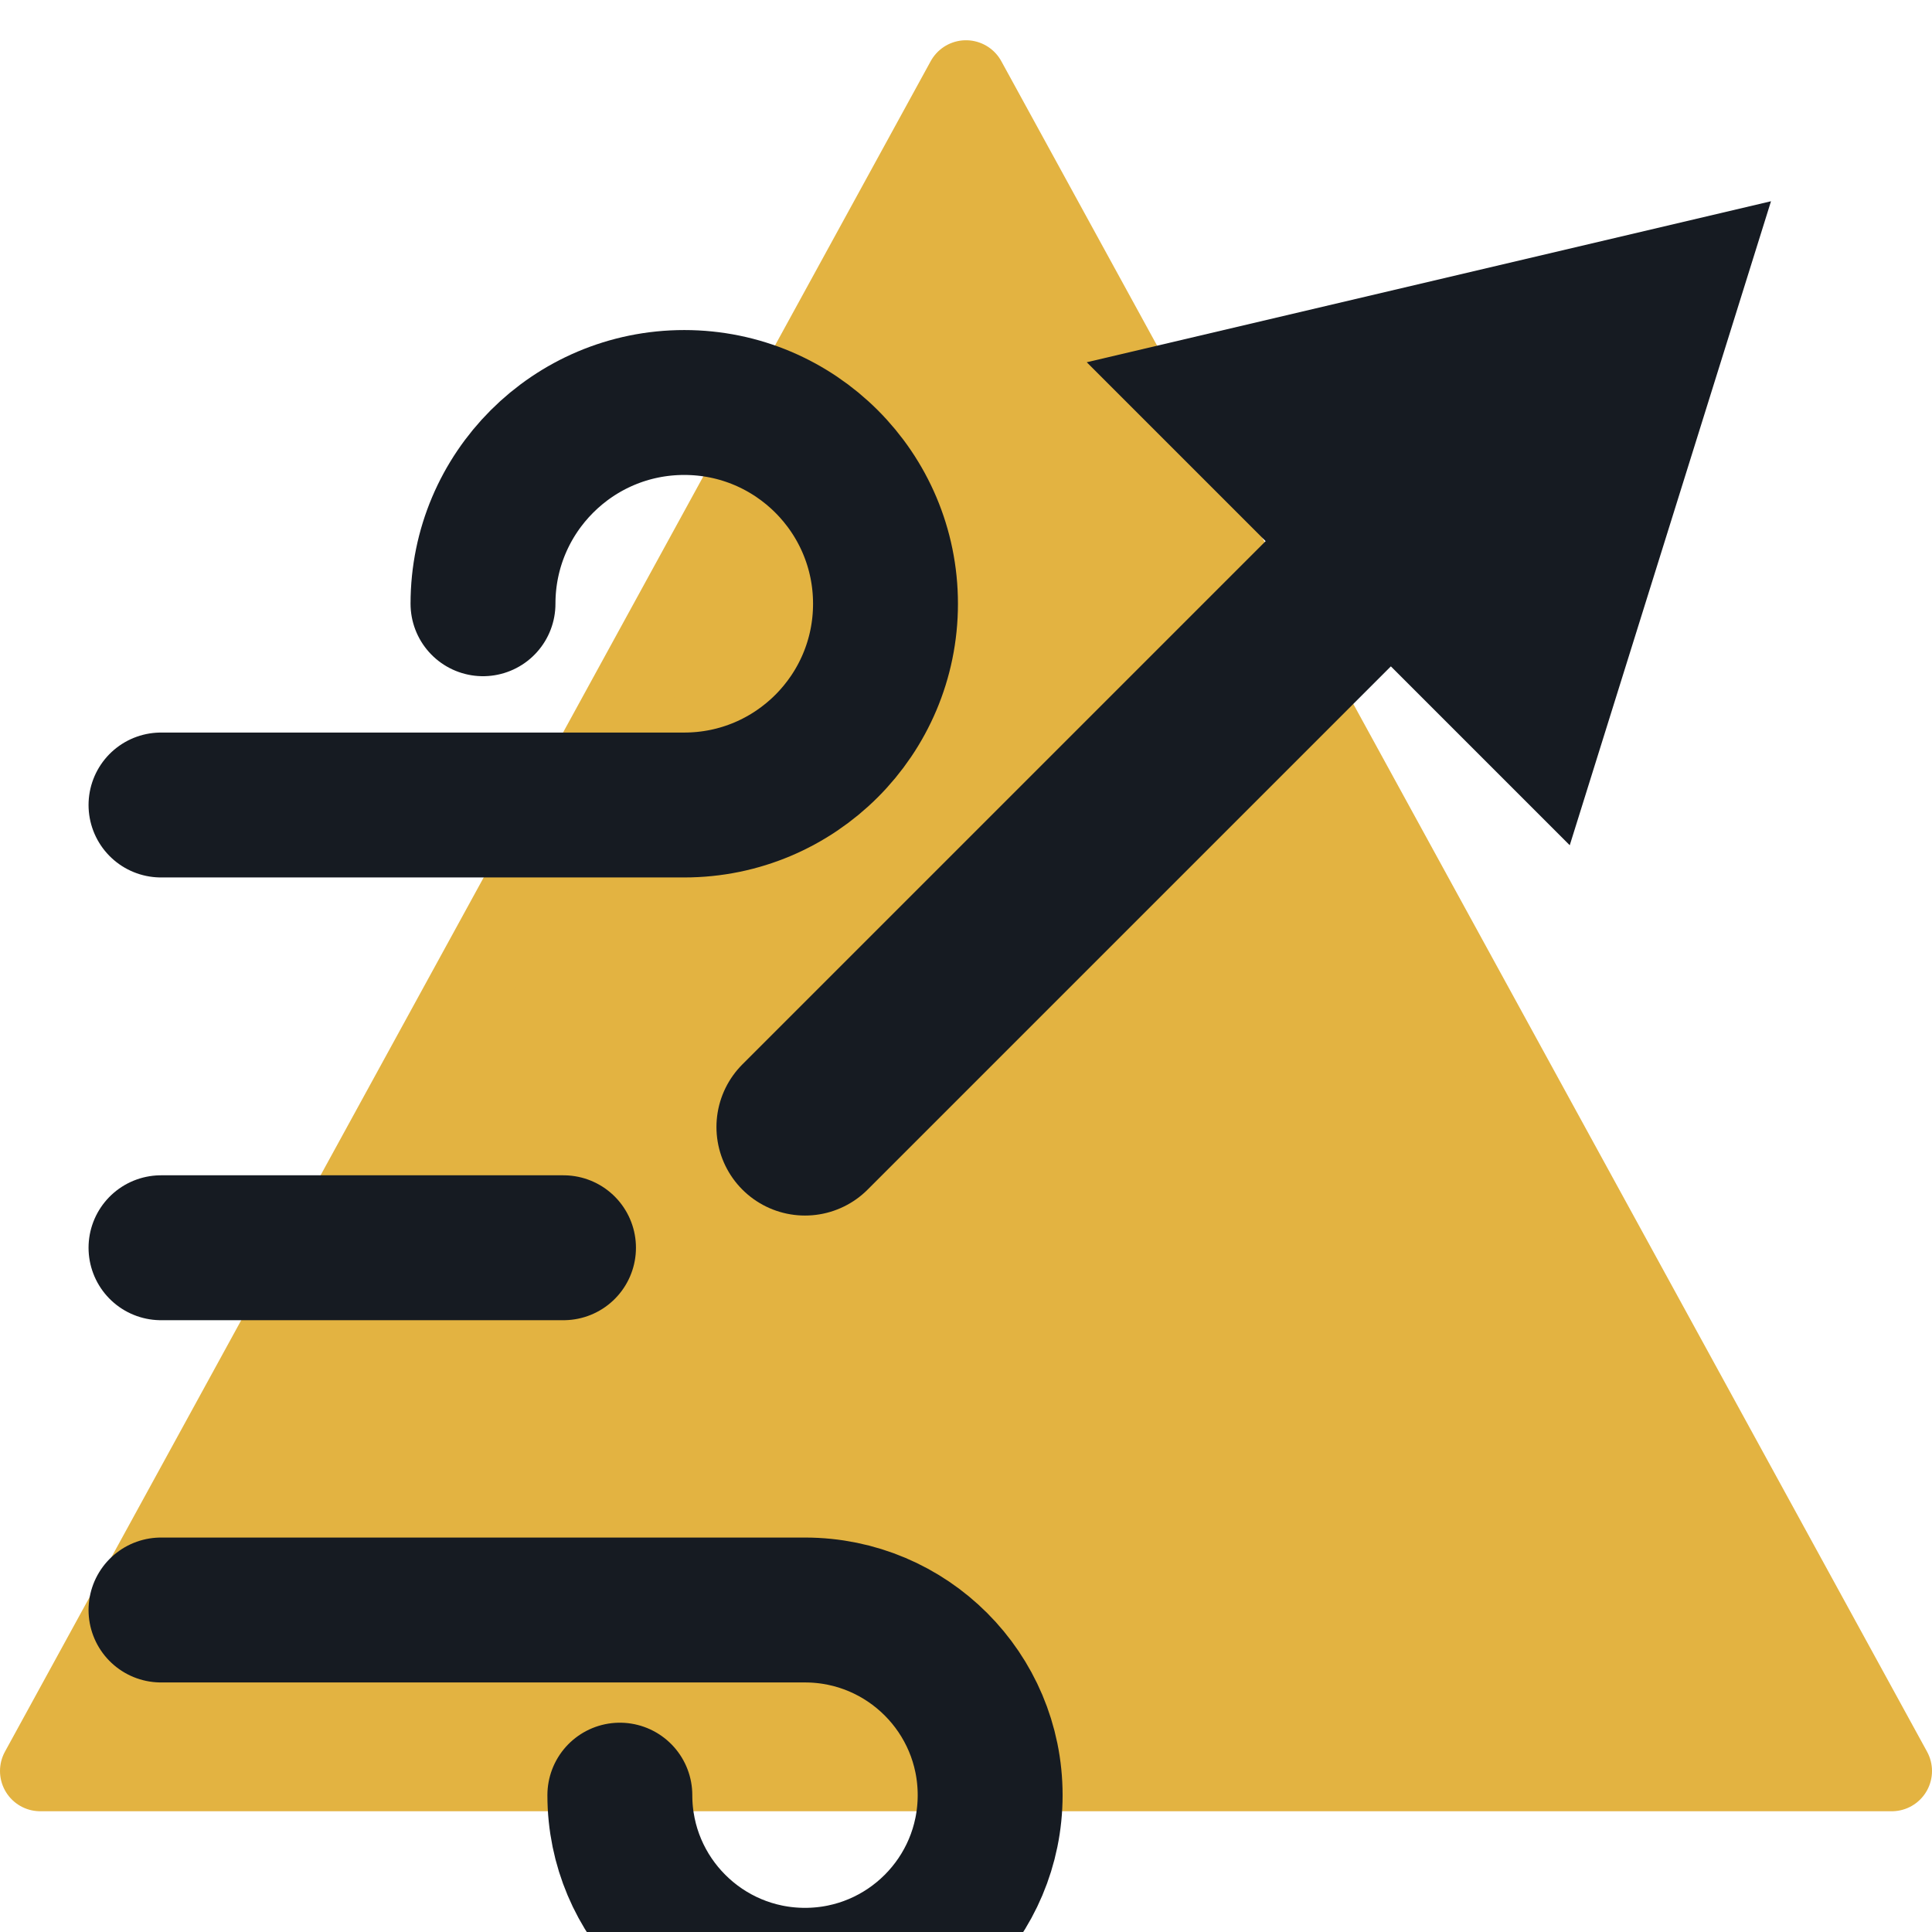
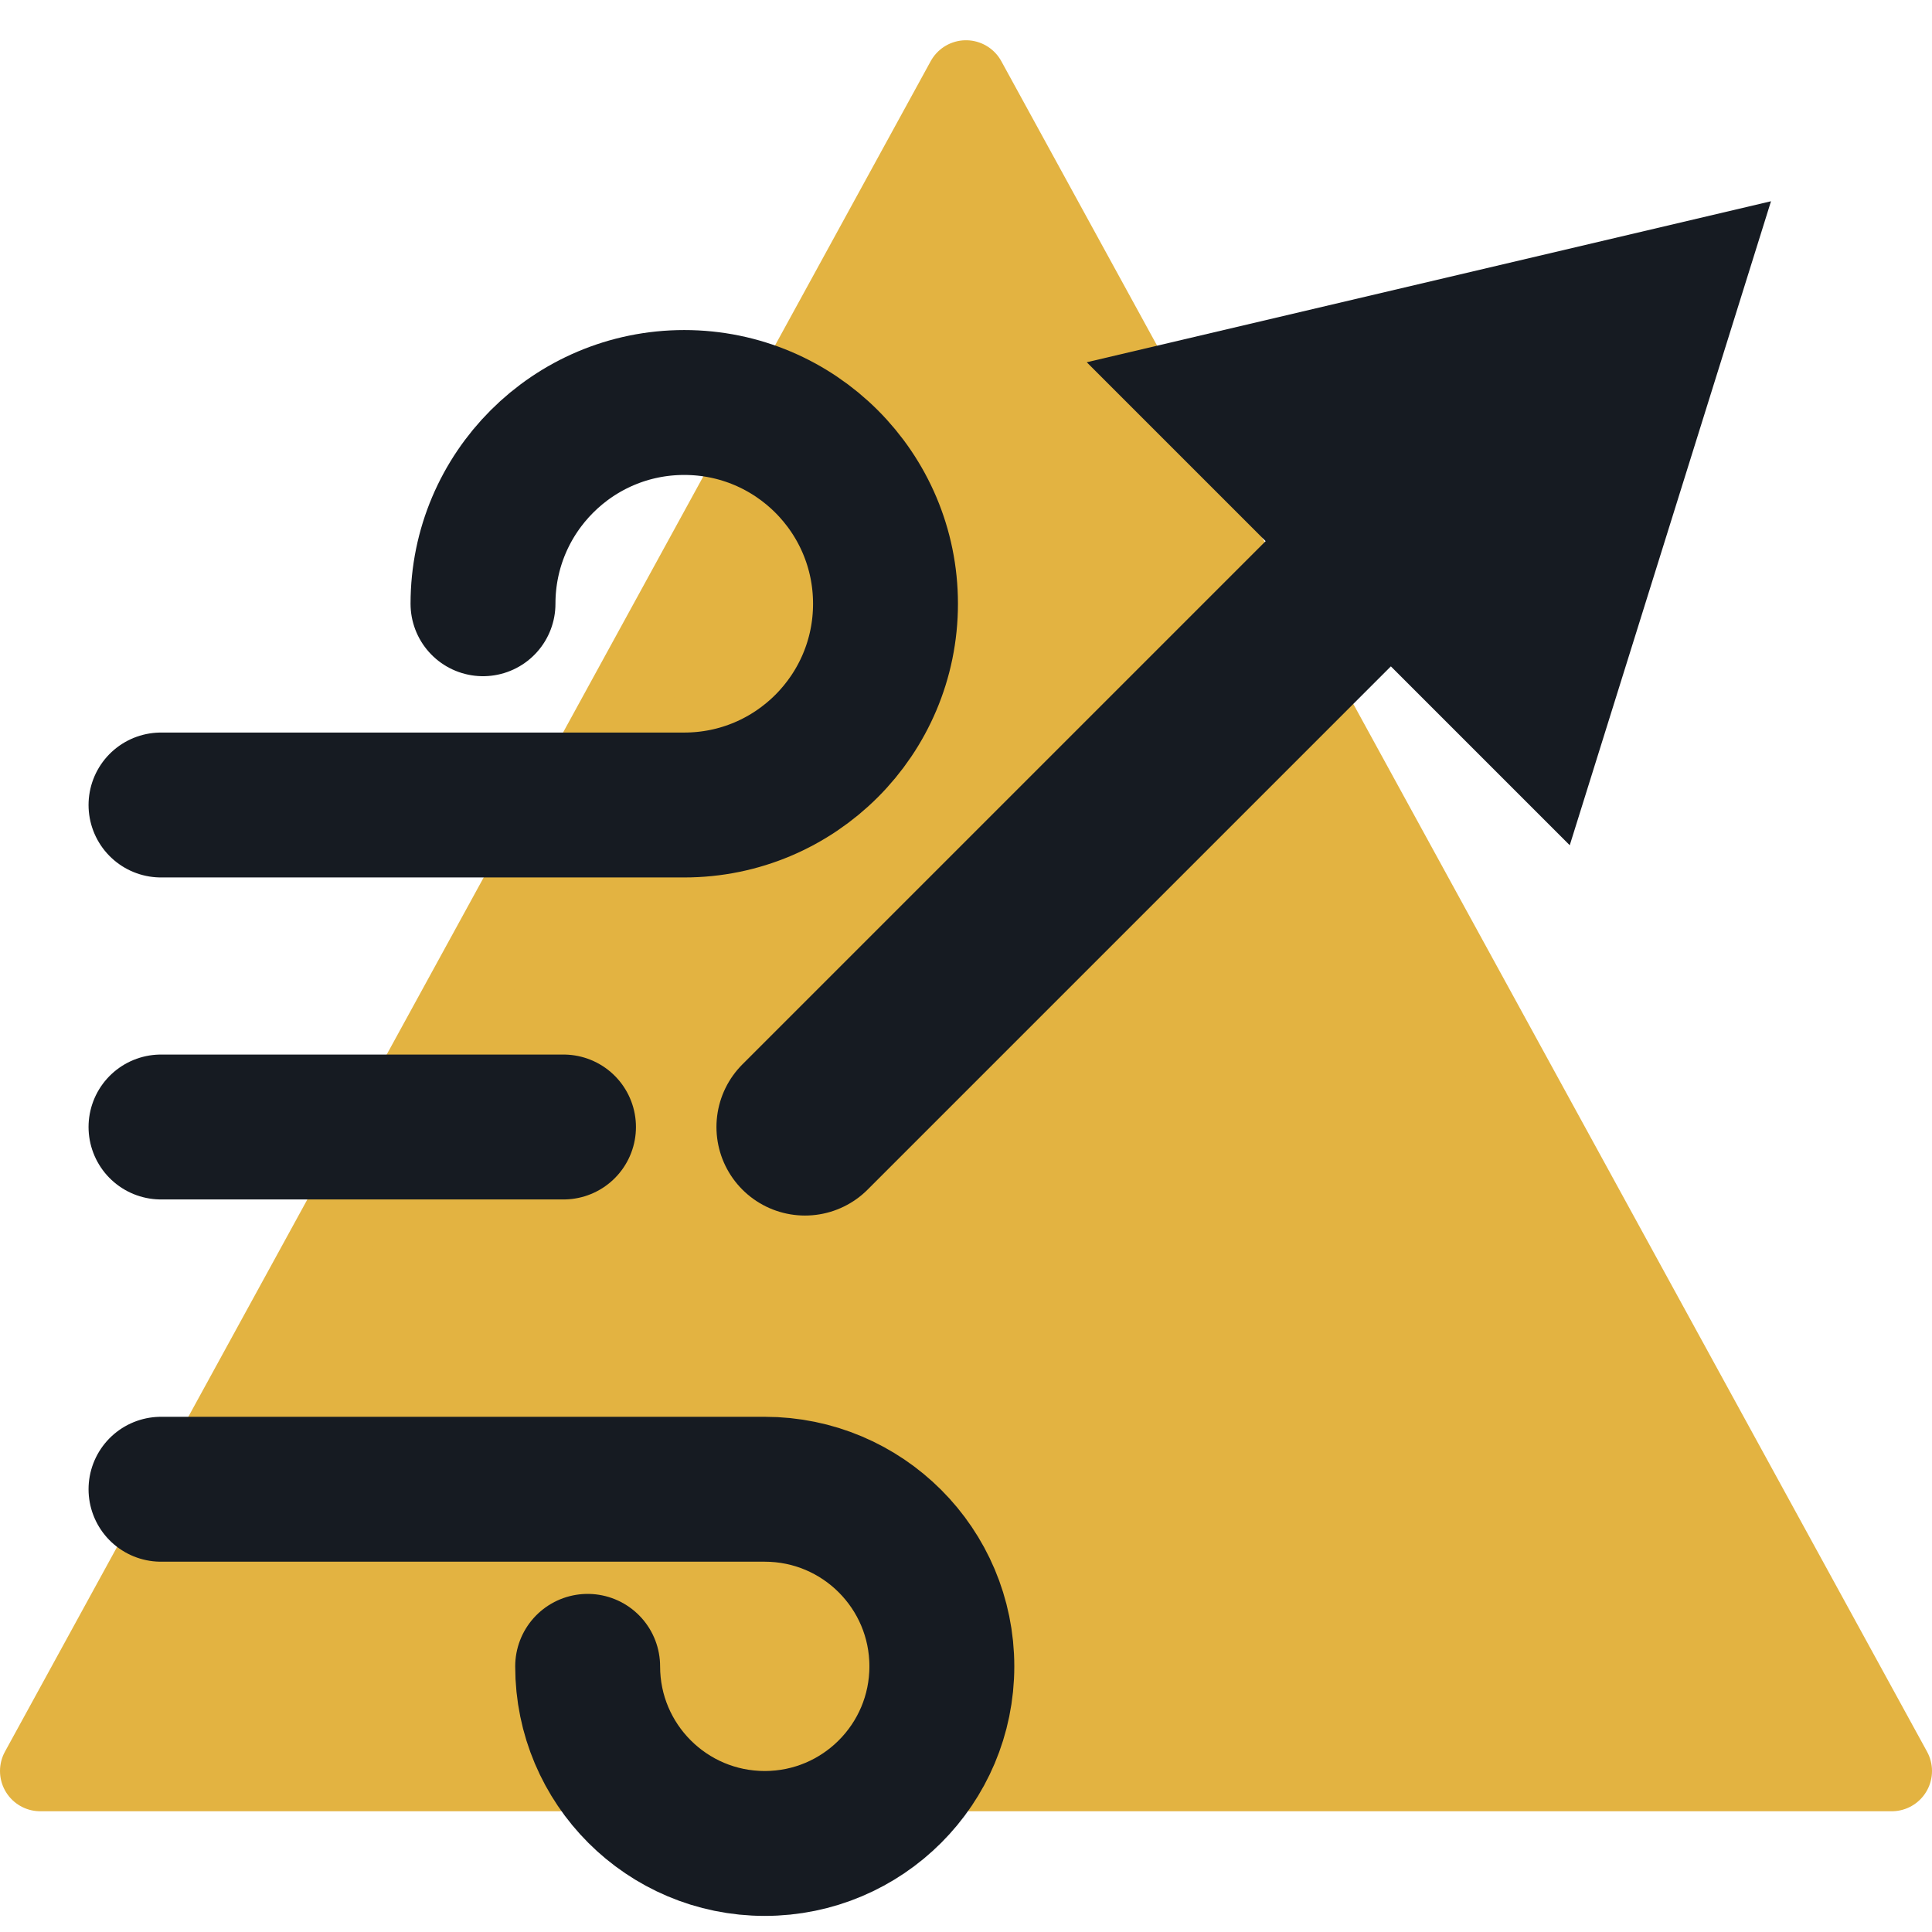
<svg xmlns="http://www.w3.org/2000/svg" viewBox="0 0 24 24" width="24" height="24">
  <path d="M12 1L23.5 22H0.5z" fill="#e3b341" stroke="#e3b341" stroke-width="1" stroke-linejoin="round" />
  <path d="M10 14L17 7" fill="none" stroke="#161b22" stroke-width="2.2" stroke-linecap="round" stroke-linejoin="round" />
  <path d="M22 2.5L13.5 4.5L19.5 10.5Z" fill="#161b22" />
-   <path d="M2 10H8.5a2.5 2.5 0 1 0-2.5-2.5M2 15.5H7M2 20H10a2.3 2.3 0 1 1-2.3 2.3" fill="none" stroke="#161b22" stroke-width="1.8" stroke-linecap="round" stroke-linejoin="round" />
+   <path d="M2 10H8.5a2.5 2.5 0 1 0-2.5-2.5M2 14H7M2 18.5H9.5a2.2 2.2 0 1 1-2.2 2.2" fill="none" stroke="#161b22" stroke-width="1.8" stroke-linecap="round" stroke-linejoin="round" />
</svg>
